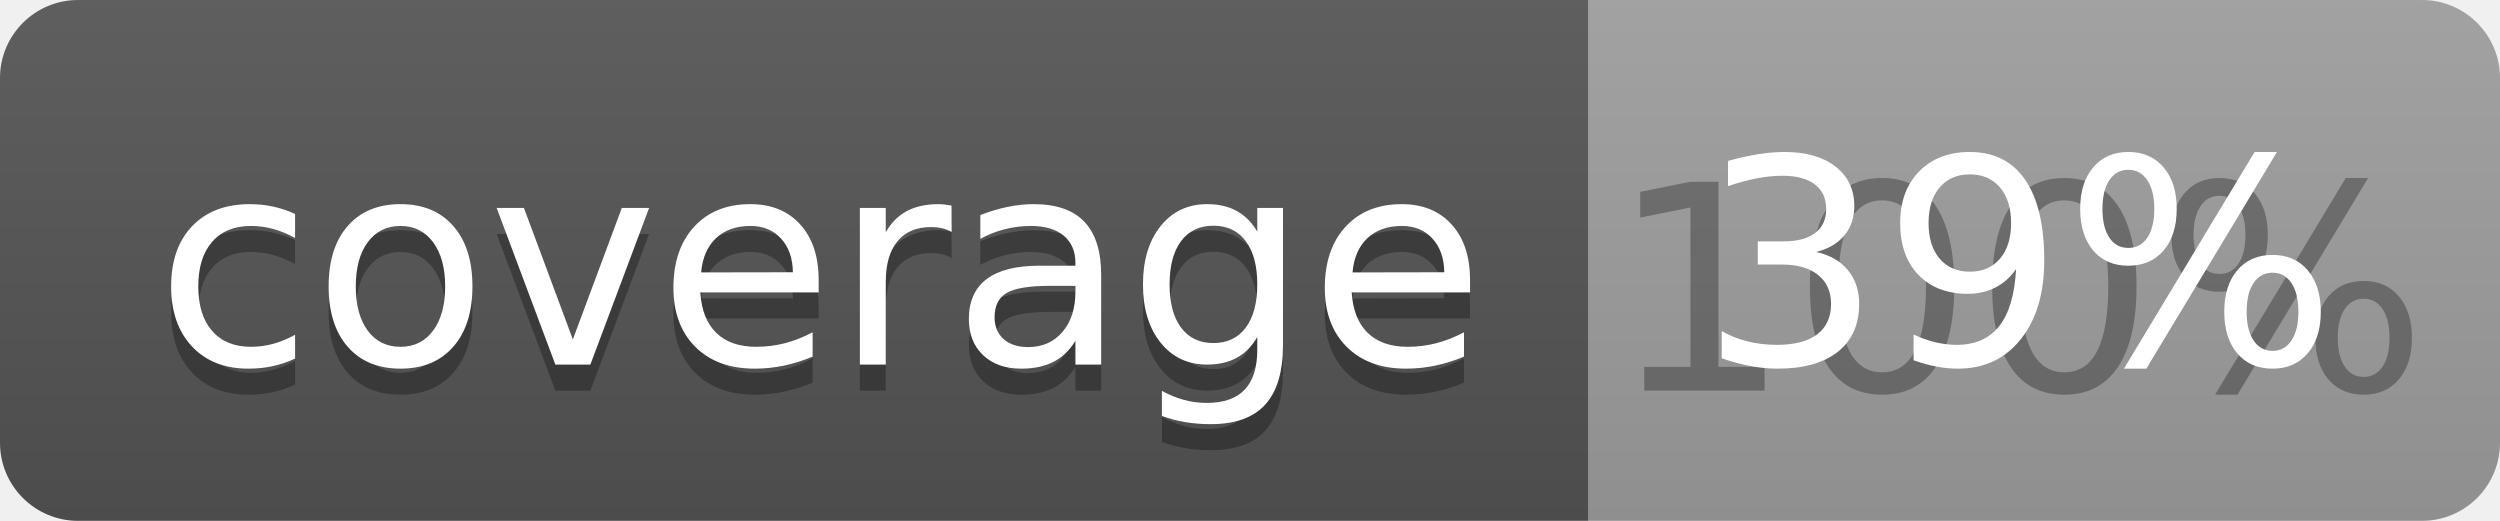
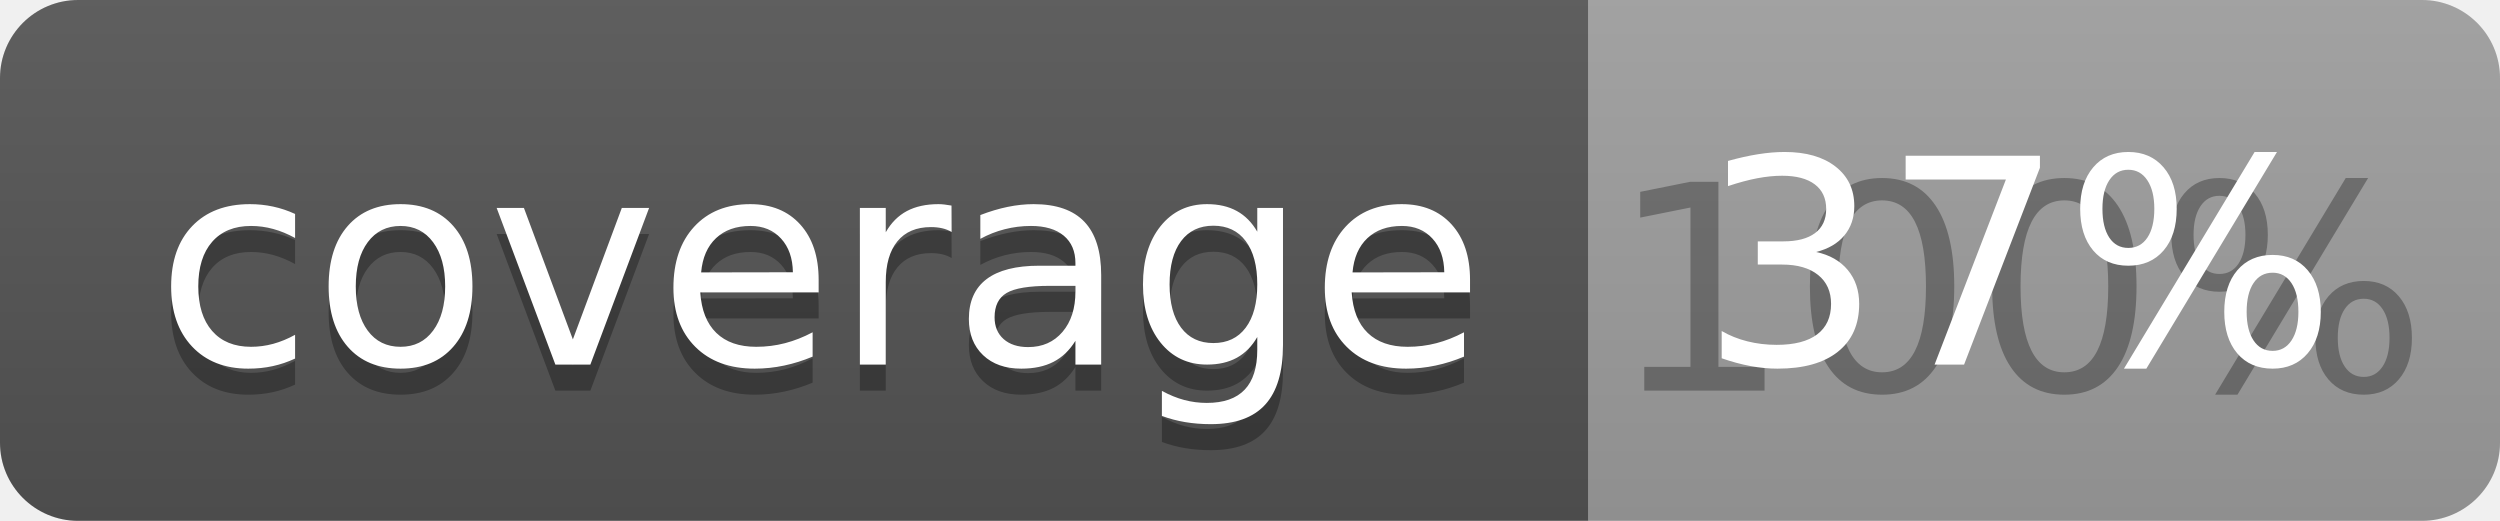
<svg xmlns="http://www.w3.org/2000/svg" width="96" height="20">
  <linearGradient id="b" x2="0" y2="100%">
    <stop offset="0" stop-color="#bbb" stop-opacity=".1" />
    <stop offset="1" stop-opacity=".1" />
  </linearGradient>
  <clipPath id="a">
    <rect width="96" height="20" rx="3" fill="#fff" />
  </clipPath>
  <g clip-path="url(#a)">
    <path fill="#555" d="M0 0h61v20H0z" />
    <path fill="#9F9F9F" d="M61 0h35v20H61z" />
    <path fill="url(#b)" d="M0 0h96v20H0z" />
  </g>
  <g fill="#fff" text-anchor="middle" font-family="DejaVu Sans,Verdana,Geneva,sans-serif" font-size="110">
    <text x="315" y="150" fill="#010101" fill-opacity=".3" transform="scale(.1)" textLength="510">coverage</text>
    <text x="315" y="140" transform="scale(.1)" textLength="510">coverage</text>
    <text x="775" y="150" fill="#010101" fill-opacity=".3" transform="scale(.1)" textLength="250">100%</text>
-     <text x="775" y="140" transform="scale(.1)" textLength="250">39%</text>
+     <text x="775" y="140" transform="scale(.1)" textLength="250">37%</text>
  </g>
</svg>
